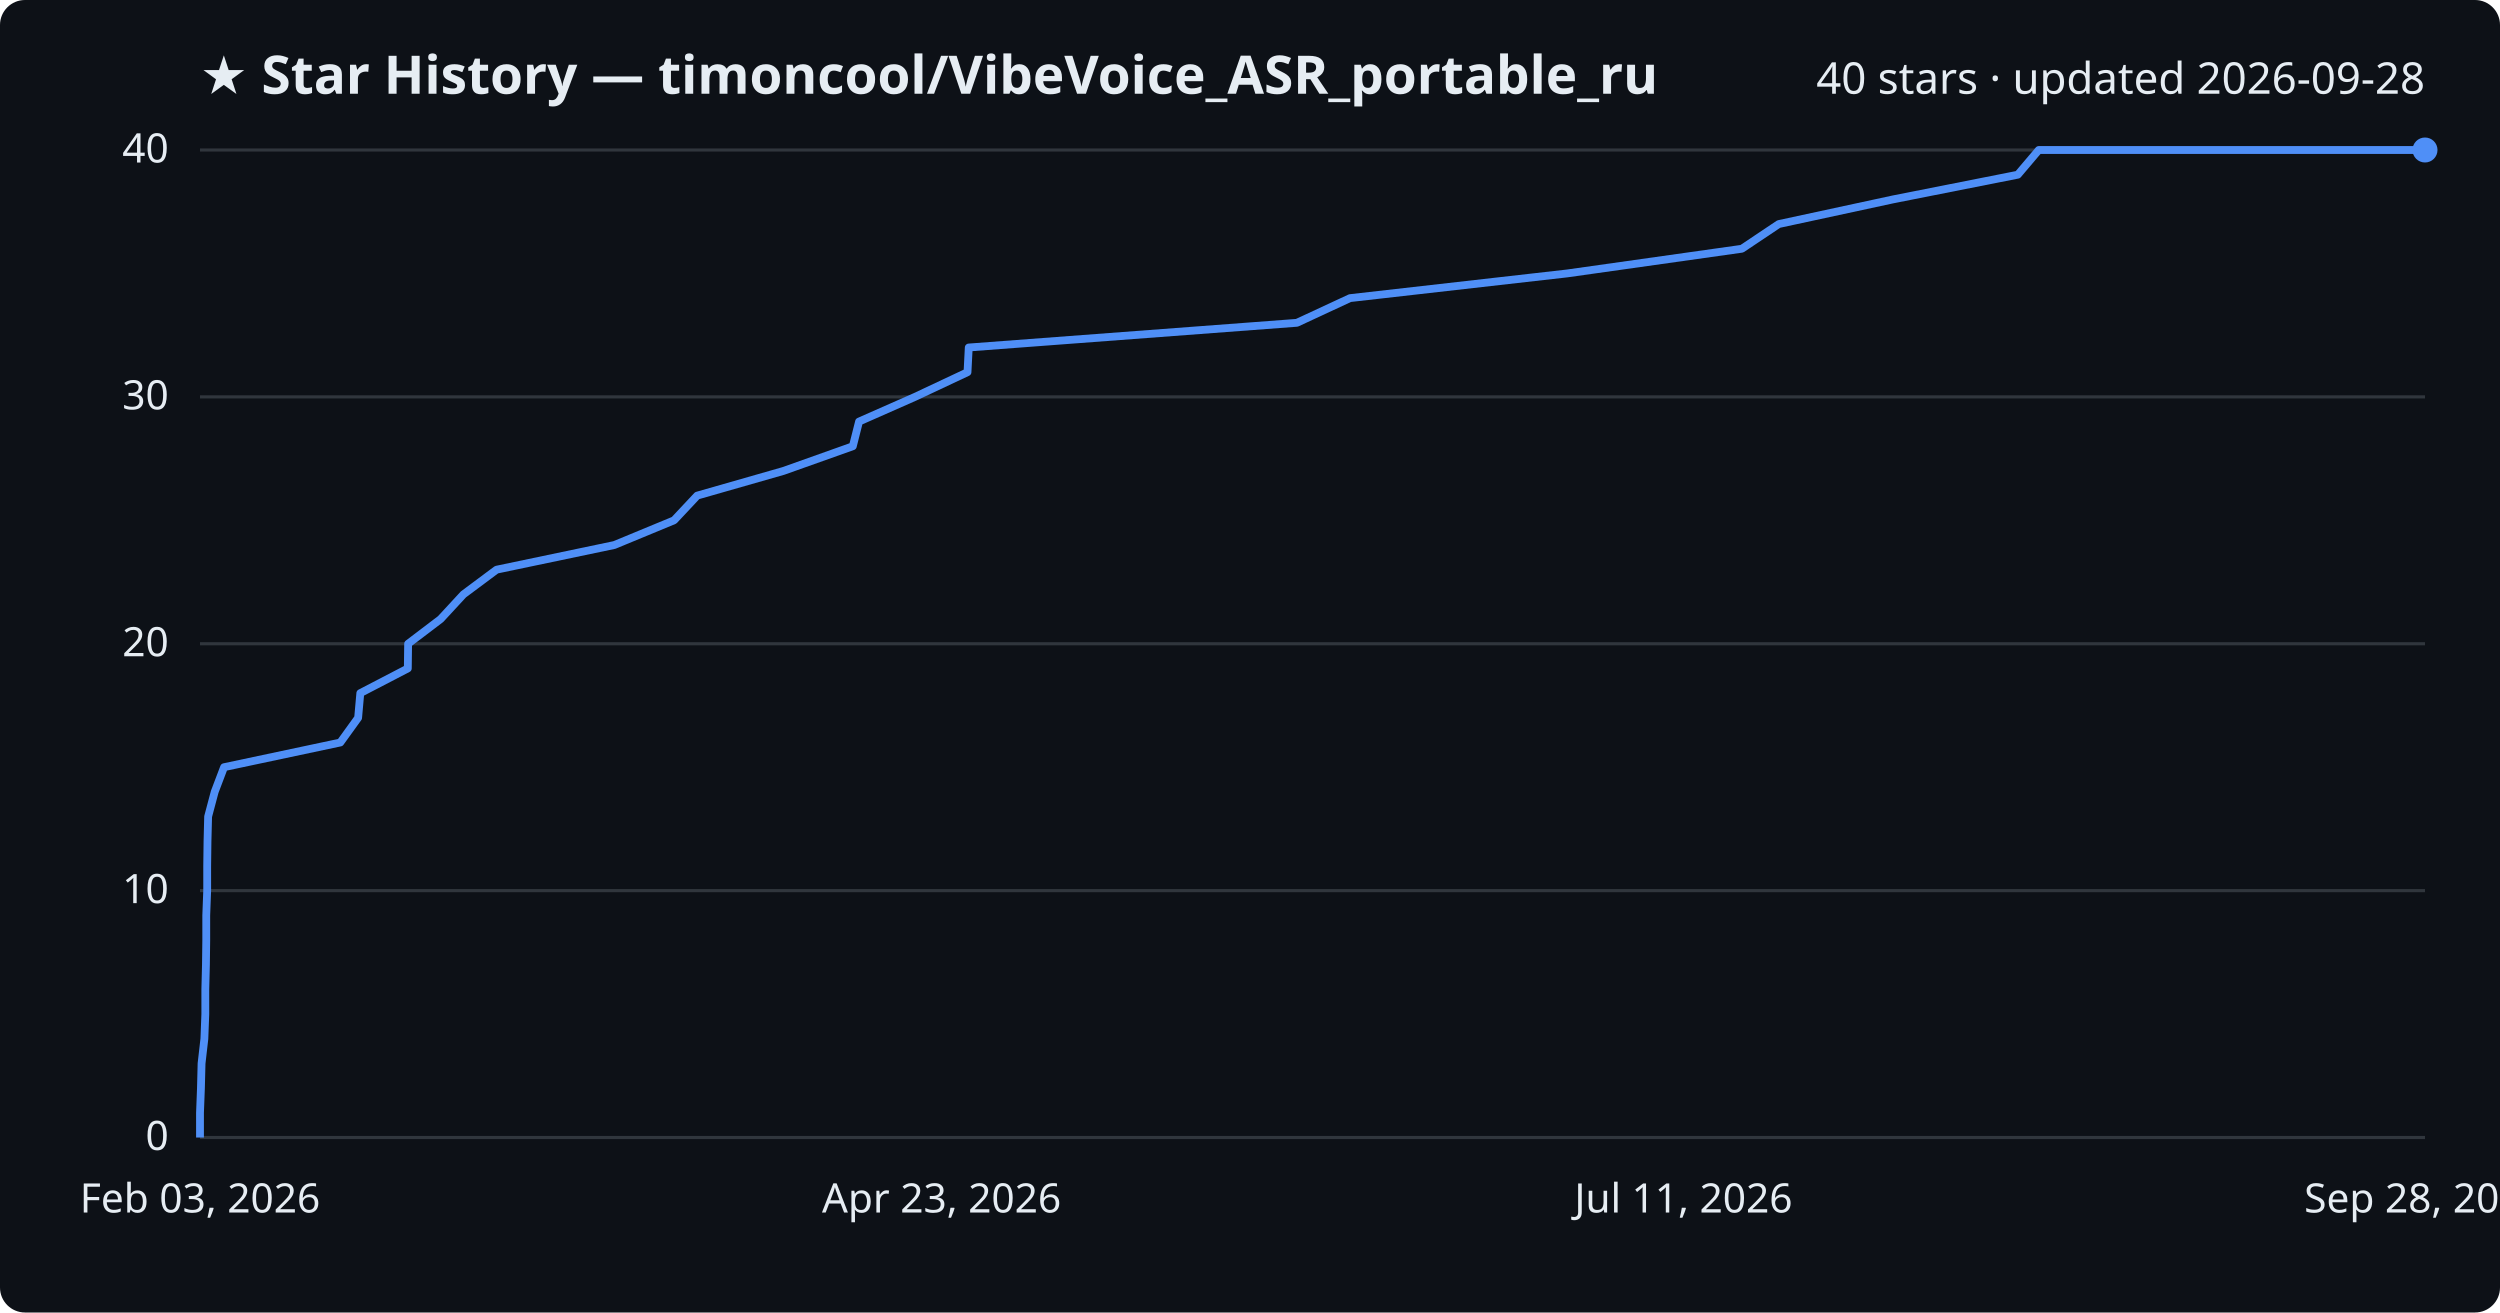
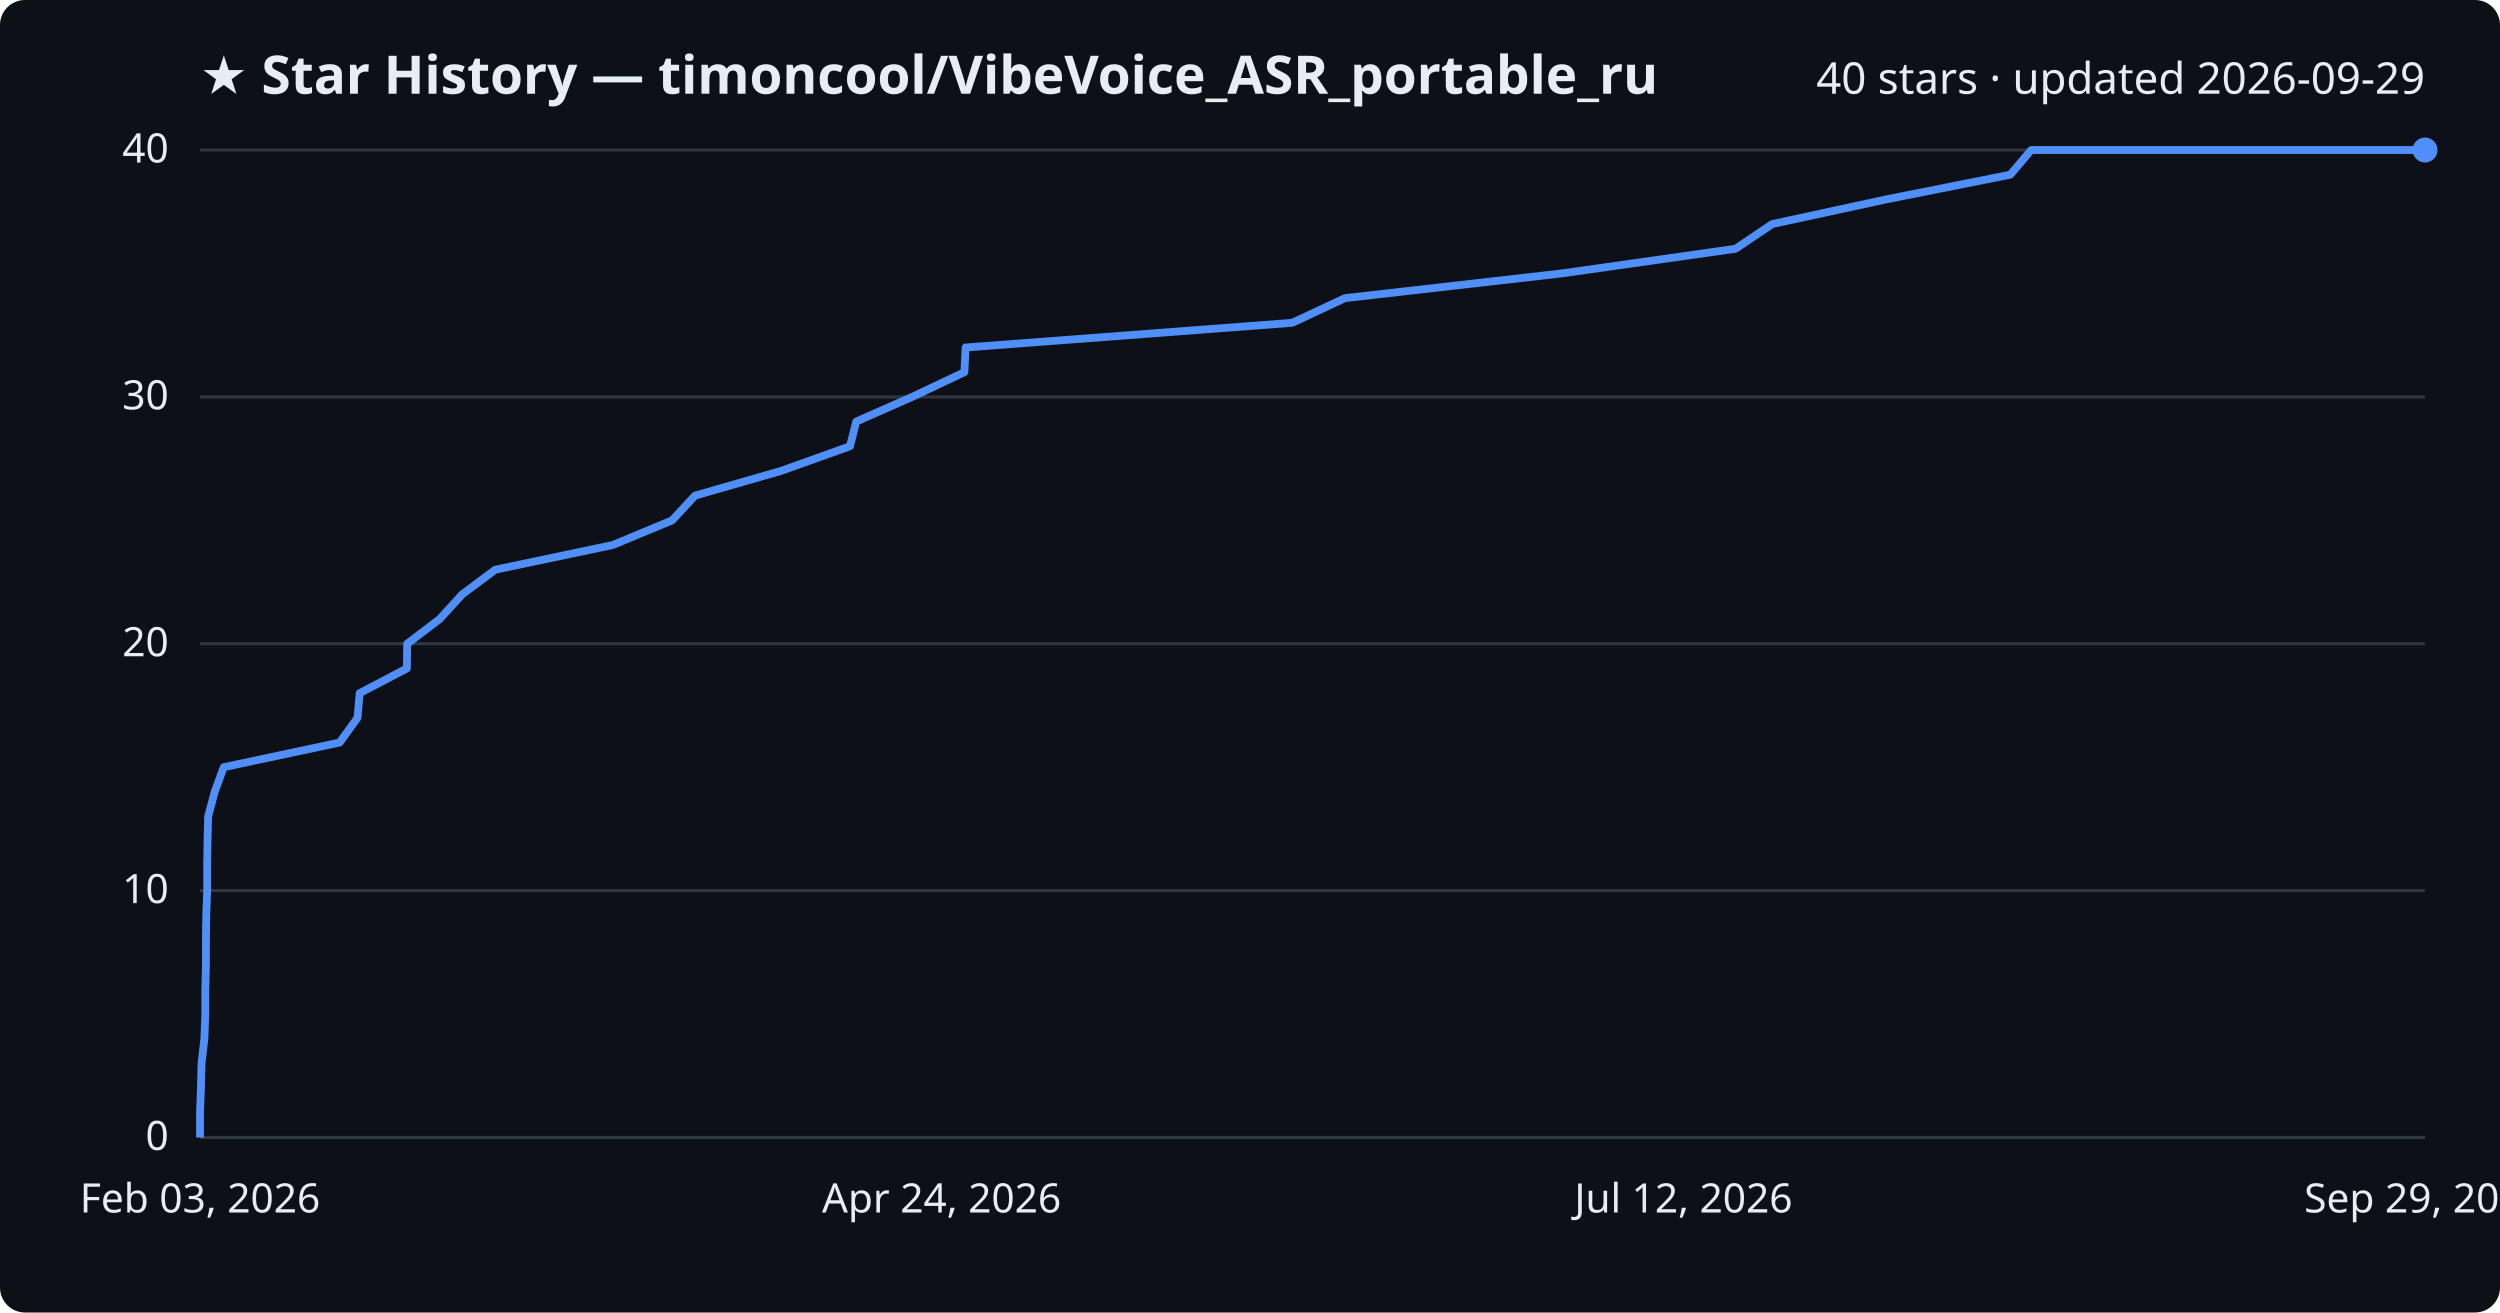
<svg xmlns="http://www.w3.org/2000/svg" viewBox="0 0 800 420" font-family="Segoe UI, sans-serif">
  <rect width="800" height="420" fill="#0d1117" rx="8" />
  <text x="64" y="30" fill="#e6edf3" font-size="17" font-weight="700">★ Star History — timoncool/VibeVoice_ASR_portable_ru</text>
-   <text x="776" y="30" fill="#e6edf3" font-size="14" text-anchor="end">40 stars · updated 2026-09-28</text>
+   <text x="776" y="30" fill="#e6edf3" font-size="14" text-anchor="end">40 stars · updated 2026-09-29</text>
  <line x1="64" y1="364.0" x2="776" y2="364.0" stroke="#30363d" stroke-width="1" />
  <text x="54" y="368.0" fill="#e6edf3" font-size="13" text-anchor="end">0</text>
  <line x1="64" y1="285.0" x2="776" y2="285.0" stroke="#30363d" stroke-width="1" />
  <text x="54" y="289.0" fill="#e6edf3" font-size="13" text-anchor="end">10</text>
  <line x1="64" y1="206.0" x2="776" y2="206.0" stroke="#30363d" stroke-width="1" />
  <text x="54" y="210.0" fill="#e6edf3" font-size="13" text-anchor="end">20</text>
  <line x1="64" y1="127.0" x2="776" y2="127.0" stroke="#30363d" stroke-width="1" />
  <text x="54" y="131.0" fill="#e6edf3" font-size="13" text-anchor="end">30</text>
  <line x1="64" y1="48.0" x2="776" y2="48.0" stroke="#30363d" stroke-width="1" />
  <text x="54" y="52.0" fill="#e6edf3" font-size="13" text-anchor="end">40</text>
-   <path d="M64.0,364.0 L64.0,356.1 L64.3,348.2 L64.5,340.3 L65.4,332.4 L65.7,324.5 L65.7,316.6 L65.9,308.7 L66.0,300.8 L66.0,292.9 L66.3,285.0 L66.3,277.1 L66.4,269.2 L66.6,261.3 L68.7,253.4 L71.7,245.5 L108.9,237.6 L114.6,229.7 L115.3,221.8 L130.5,213.9 L130.6,206.0 L141.0,198.1 L148.3,190.2 L158.9,182.3 L196.6,174.4 L215.7,166.5 L223.1,158.6 L250.7,150.7 L272.9,142.8 L274.9,134.9 L292.8,127.0 L309.6,119.1 L310.0,111.2 L415.0,103.3 L432.0,95.4 L501.5,87.5 L557.4,79.6 L569.2,71.7 L605.8,63.8 L645.7,55.9 L652.4,48.0 L776.0,48.0" fill="none" stroke="#4f8ff7" stroke-width="2.5" stroke-linejoin="round" />
+   <path d="M64.0,364.0 L64.0,356.1 L64.3,348.2 L64.5,340.3 L65.4,332.4 L65.7,324.5 L65.7,316.6 L65.9,308.7 L65.9,300.8 L66.0,292.9 L66.3,285.0 L66.3,277.1 L66.4,269.2 L66.6,261.3 L68.7,253.4 L71.6,245.5 L108.7,237.6 L114.4,229.7 L115.1,221.8 L130.2,213.9 L130.3,206.0 L140.7,198.1 L147.9,190.2 L158.5,182.3 L196.1,174.4 L215.1,166.5 L222.4,158.6 L249.9,150.7 L272.0,142.8 L274.0,134.9 L291.9,127.0 L308.6,119.1 L309.0,111.2 L413.5,103.3 L430.4,95.4 L499.7,87.5 L555.4,79.6 L567.1,71.7 L603.6,63.8 L643.3,55.9 L650.0,48.0 L776.0,48.0" fill="none" stroke="#4f8ff7" stroke-width="2.5" stroke-linejoin="round" />
  <circle cx="776.0" cy="48.0" r="4" fill="#4f8ff7" />
  <text x="64.0" y="388" fill="#e6edf3" font-size="13" text-anchor="middle">Feb 03, 2026</text>
-   <text x="301.3" y="388" fill="#e6edf3" font-size="13" text-anchor="middle">Apr 23, 2026</text>
-   <text x="538.7" y="388" fill="#e6edf3" font-size="13" text-anchor="middle">Jul 11, 2026</text>
-   <text x="776.0" y="388" fill="#e6edf3" font-size="13" text-anchor="middle">Sep 28, 2026</text>
+   <text x="301.3" y="388" fill="#e6edf3" font-size="13" text-anchor="middle">Apr 24, 2026</text>
+   <text x="538.7" y="388" fill="#e6edf3" font-size="13" text-anchor="middle">Jul 12, 2026</text>
+   <text x="776.0" y="388" fill="#e6edf3" font-size="13" text-anchor="middle">Sep 29, 2026</text>
</svg>
